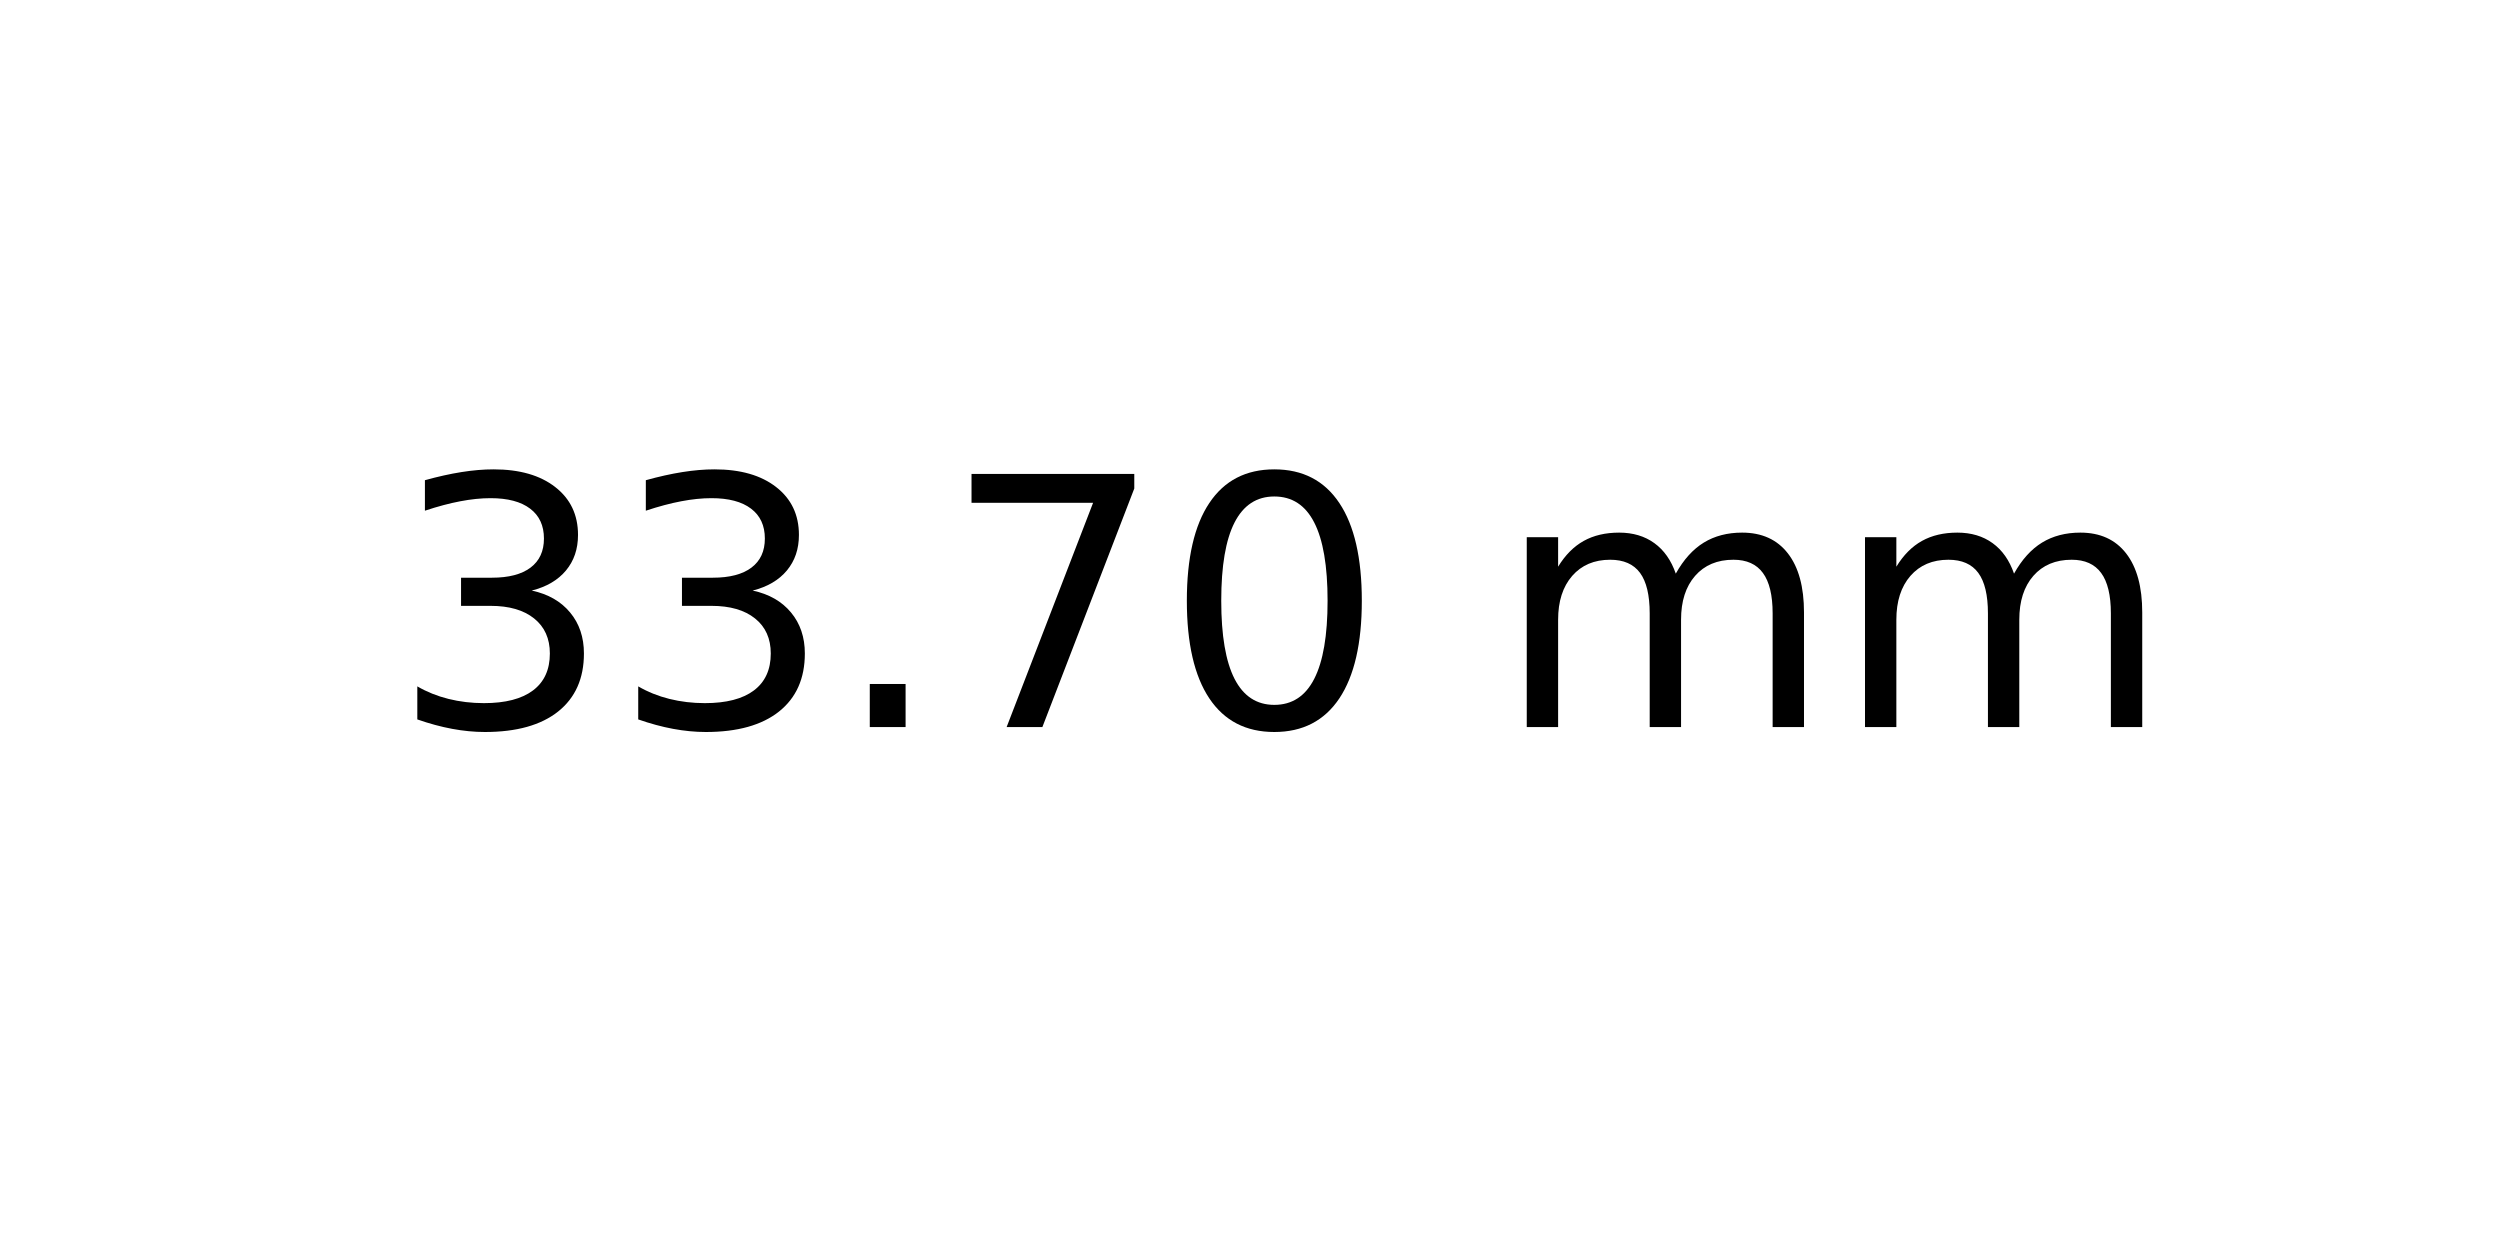
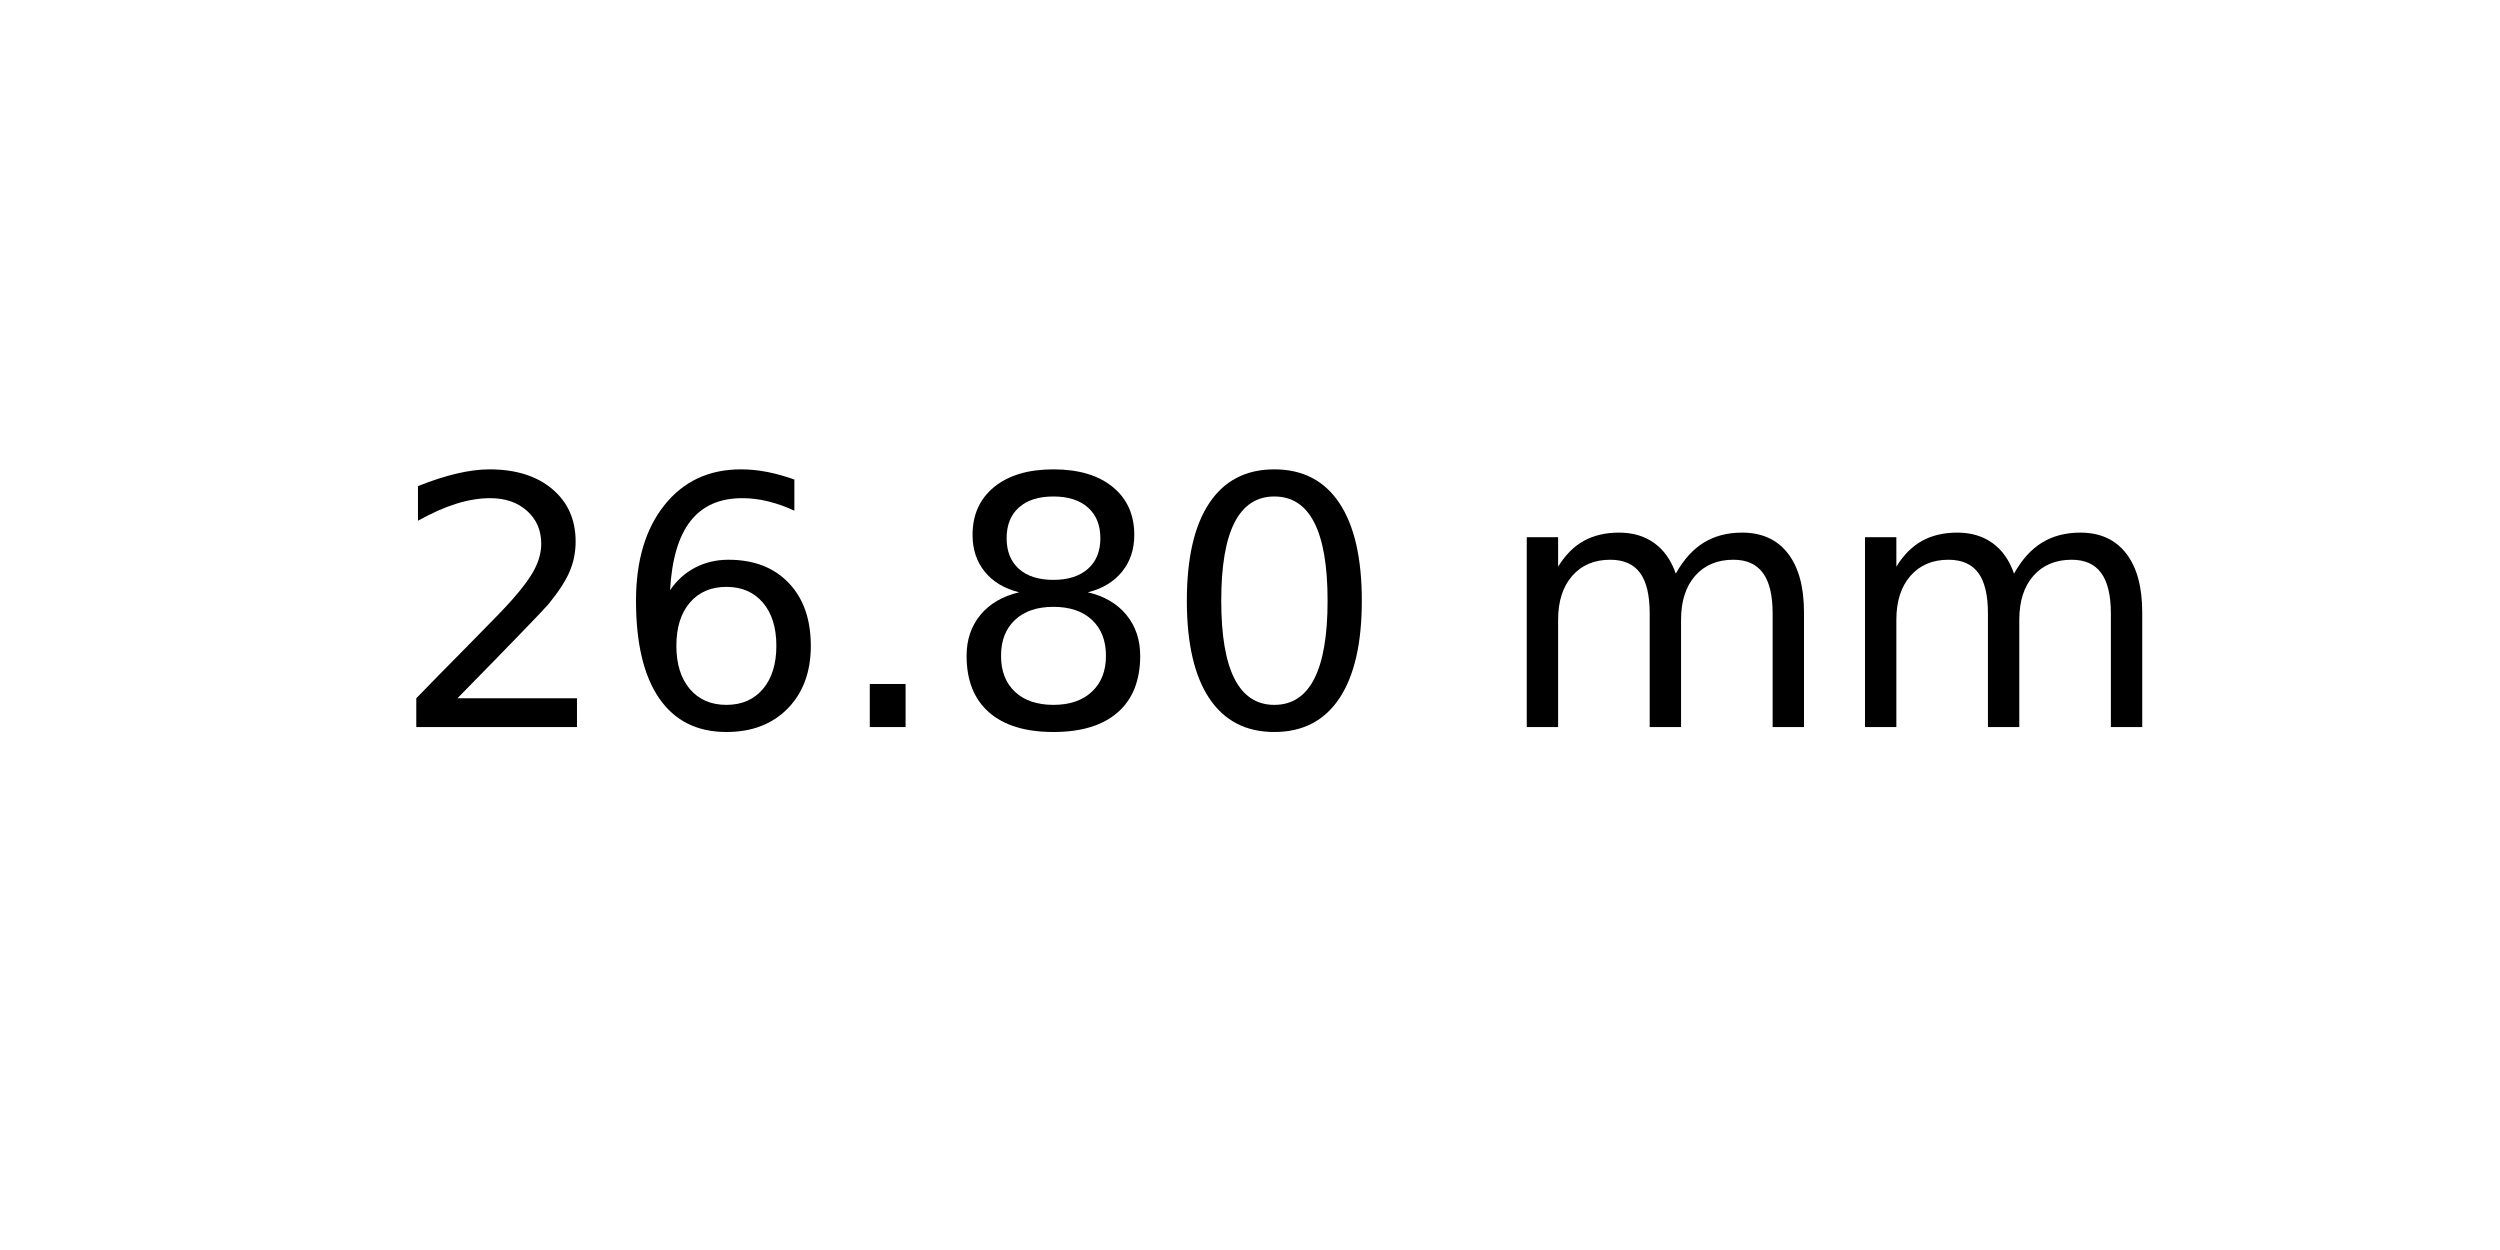
<svg xmlns="http://www.w3.org/2000/svg" xmlns:xlink="http://www.w3.org/1999/xlink" width="72pt" height="36pt" viewBox="0 0 72 36" version="1.1">
  <defs>
    <style type="text/css">*{stroke-linejoin: round; stroke-linecap: butt}</style>
  </defs>
  <g id="figure_1">
    <g id="axes_1">
      <g id="text_1">
        <g transform="translate(11.25625 20.93937) scale(0.1 -0.1)">
          <defs>
-             <path id="DejaVuSans-33" d="M 2597 2516  Q 3050 2419 3304 2112  Q 3559 1806 3559 1356  Q 3559 666 3084 287  Q 2609 -91 1734 -91  Q 1441 -91 1130 -33  Q 819 25 488 141  L 488 750  Q 750 597 1062 519  Q 1375 441 1716 441  Q 2309 441 2620 675  Q 2931 909 2931 1356  Q 2931 1769 2642 2001  Q 2353 2234 1838 2234  L 1294 2234  L 1294 2753  L 1863 2753  Q 2328 2753 2575 2939  Q 2822 3125 2822 3475  Q 2822 3834 2567 4026  Q 2313 4219 1838 4219  Q 1578 4219 1281 4162  Q 984 4106 628 3988  L 628 4550  Q 988 4650 1302 4700  Q 1616 4750 1894 4750  Q 2613 4750 3031 4423  Q 3450 4097 3450 3541  Q 3450 3153 3228 2886  Q 3006 2619 2597 2516  z " transform="scale(0.015625)" />
+             <path id="DejaVuSans-32" d="M 1228 531  L 3431 531  L 3431 0  L 469 0  L 469 531  Q 828 903 1448 1529  Q 2069 2156 2228 2338  Q 2531 2678 2651 2914  Q 2772 3150 2772 3378  Q 2772 3750 2511 3984  Q 2250 4219 1831 4219  Q 1534 4219 1204 4116  Q 875 4013 500 3803  L 500 4441  Q 881 4594 1212 4672  Q 1544 4750 1819 4750  Q 2544 4750 2975 4387  Q 3406 4025 3406 3419  Q 3406 3131 3298 2873  Q 3191 2616 2906 2266  Q 2828 2175 2409 1742  Q 1991 1309 1228 531  z " transform="scale(0.015625)" />
+             <path id="DejaVuSans-36" d="M 2113 2584  Q 1688 2584 1439 2293  Q 1191 2003 1191 1497  Q 1191 994 1439 701  Q 1688 409 2113 409  Q 2538 409 2786 701  Q 3034 994 3034 1497  Q 3034 2003 2786 2293  Q 2538 2584 2113 2584  z M 3366 4563  L 3366 3988  Q 3128 4100 2886 4159  Q 2644 4219 2406 4219  Q 1781 4219 1451 3797  Q 1122 3375 1075 2522  Q 1259 2794 1537 2939  Q 1816 3084 2150 3084  Q 2853 3084 3261 2657  Q 3669 2231 3669 1497  Q 3669 778 3244 343  Q 2819 -91 2113 -91  Q 1303 -91 875 529  Q 447 1150 447 2328  Q 447 3434 972 4092  Q 1497 4750 2381 4750  Q 2619 4750 2861 4703  Q 3103 4656 3366 4563  z " transform="scale(0.015625)" />
            <path id="DejaVuSans-2e" d="M 684 794  L 1344 794  L 1344 0  L 684 0  L 684 794  z " transform="scale(0.015625)" />
-             <path id="DejaVuSans-37" d="M 525 4666  L 3525 4666  L 3525 4397  L 1831 0  L 1172 0  L 2766 4134  L 525 4134  L 525 4666  z " transform="scale(0.015625)" />
+             <path id="DejaVuSans-38" d="M 2034 2216  Q 1584 2216 1326 1975  Q 1069 1734 1069 1313  Q 1069 891 1326 650  Q 1584 409 2034 409  Q 2484 409 2743 651  Q 3003 894 3003 1313  Q 3003 1734 2745 1975  Q 2488 2216 2034 2216  z M 1403 2484  Q 997 2584 770 2862  Q 544 3141 544 3541  Q 544 4100 942 4425  Q 1341 4750 2034 4750  Q 2731 4750 3128 4425  Q 3525 4100 3525 3541  Q 3525 3141 3298 2862  Q 3072 2584 2669 2484  Q 3125 2378 3379 2068  Q 3634 1759 3634 1313  Q 3634 634 3220 271  Q 2806 -91 2034 -91  Q 1263 -91 848 271  Q 434 634 434 1313  Q 434 1759 690 2068  Q 947 2378 1403 2484  z M 1172 3481  Q 1172 3119 1398 2916  Q 1625 2713 2034 2713  Q 2441 2713 2670 2916  Q 2900 3119 2900 3481  Q 2900 3844 2670 4047  Q 2441 4250 2034 4250  Q 1625 4250 1398 4047  Q 1172 3844 1172 3481  z " transform="scale(0.015625)" />
            <path id="DejaVuSans-30" d="M 2034 4250  Q 1547 4250 1301 3770  Q 1056 3291 1056 2328  Q 1056 1369 1301 889  Q 1547 409 2034 409  Q 2525 409 2770 889  Q 3016 1369 3016 2328  Q 3016 3291 2770 3770  Q 2525 4250 2034 4250  z M 2034 4750  Q 2819 4750 3233 4129  Q 3647 3509 3647 2328  Q 3647 1150 3233 529  Q 2819 -91 2034 -91  Q 1250 -91 836 529  Q 422 1150 422 2328  Q 422 3509 836 4129  Q 1250 4750 2034 4750  z " transform="scale(0.015625)" />
            <path id="DejaVuSans-20" transform="scale(0.015625)" />
            <path id="DejaVuSans-6d" d="M 3328 2828  Q 3544 3216 3844 3400  Q 4144 3584 4550 3584  Q 5097 3584 5394 3201  Q 5691 2819 5691 2113  L 5691 0  L 5113 0  L 5113 2094  Q 5113 2597 4934 2840  Q 4756 3084 4391 3084  Q 3944 3084 3684 2787  Q 3425 2491 3425 1978  L 3425 0  L 2847 0  L 2847 2094  Q 2847 2600 2669 2842  Q 2491 3084 2119 3084  Q 1678 3084 1418 2786  Q 1159 2488 1159 1978  L 1159 0  L 581 0  L 581 3500  L 1159 3500  L 1159 2956  Q 1356 3278 1631 3431  Q 1906 3584 2284 3584  Q 2666 3584 2933 3390  Q 3200 3197 3328 2828  z " transform="scale(0.015625)" />
          </defs>
-           <use xlink:href="#DejaVuSans-33" />
-           <use xlink:href="#DejaVuSans-33" x="63.623" />
+           <use xlink:href="#DejaVuSans-32" />
+           <use xlink:href="#DejaVuSans-36" x="63.623" />
          <use xlink:href="#DejaVuSans-2e" x="127.246" />
-           <use xlink:href="#DejaVuSans-37" x="159.033" />
+           <use xlink:href="#DejaVuSans-38" x="159.033" />
          <use xlink:href="#DejaVuSans-30" x="222.656" />
          <use xlink:href="#DejaVuSans-20" x="286.279" />
          <use xlink:href="#DejaVuSans-6d" x="318.066" />
          <use xlink:href="#DejaVuSans-6d" x="415.479" />
        </g>
      </g>
    </g>
  </g>
</svg>
